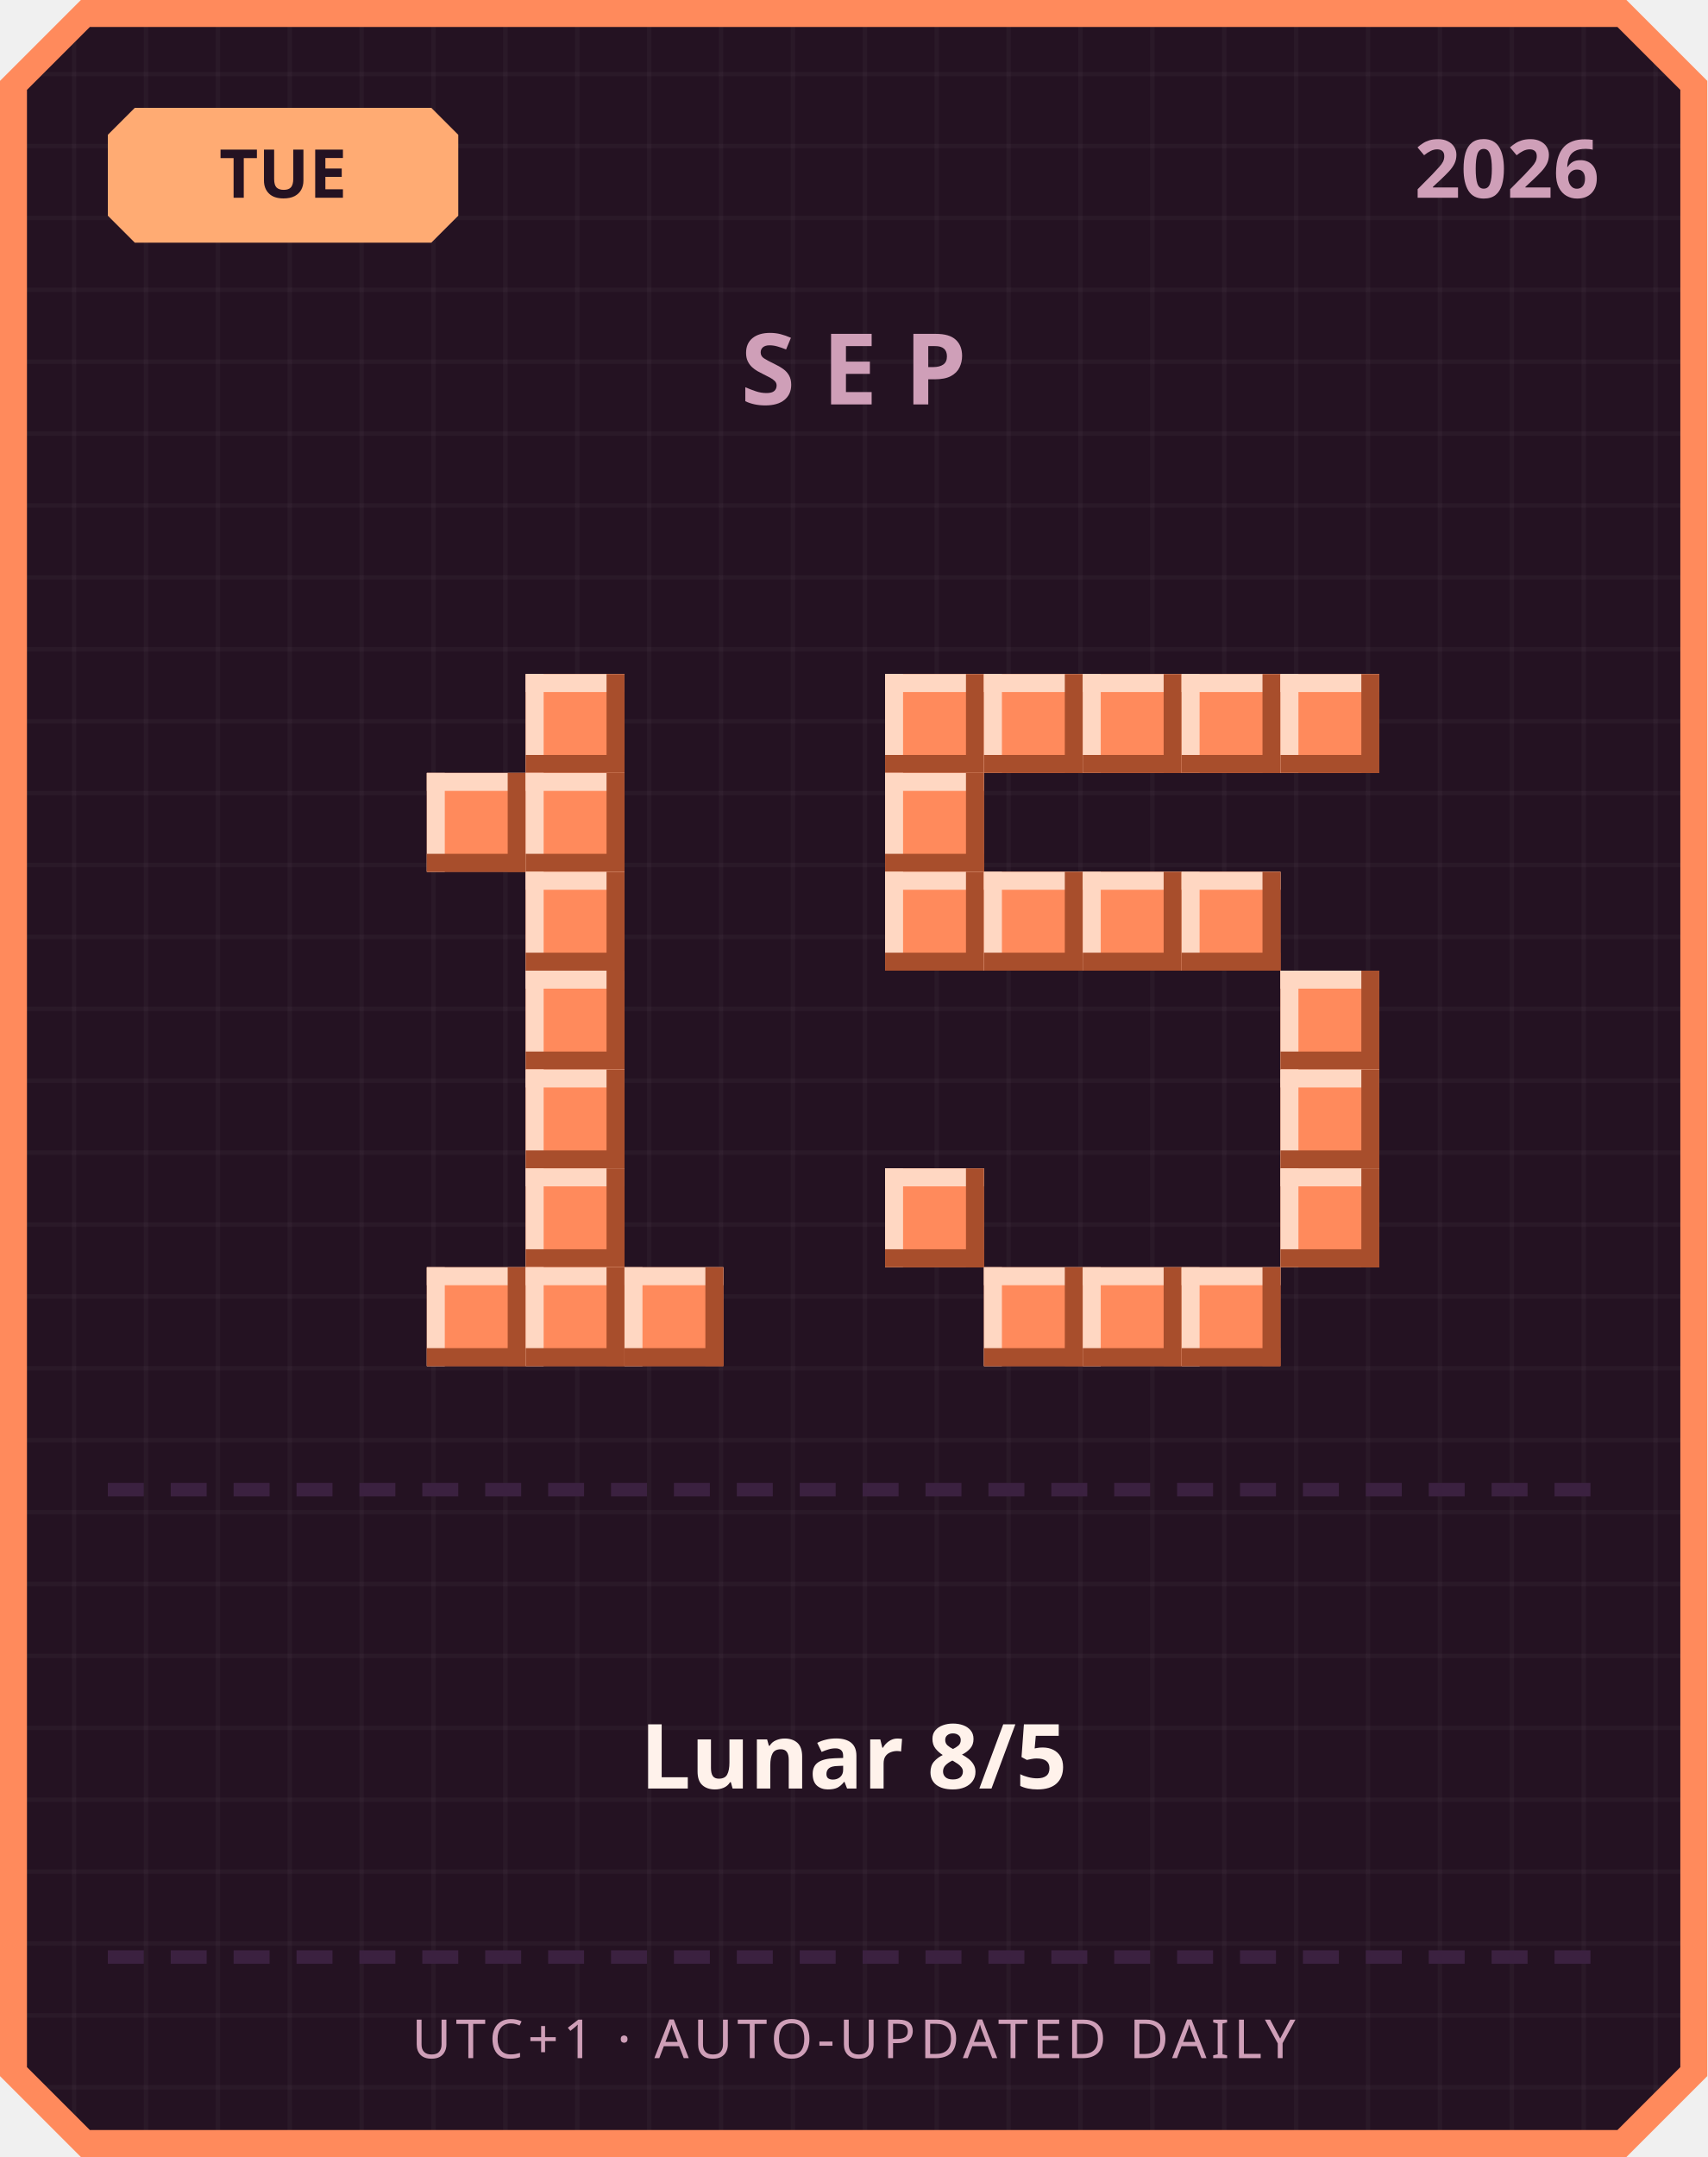
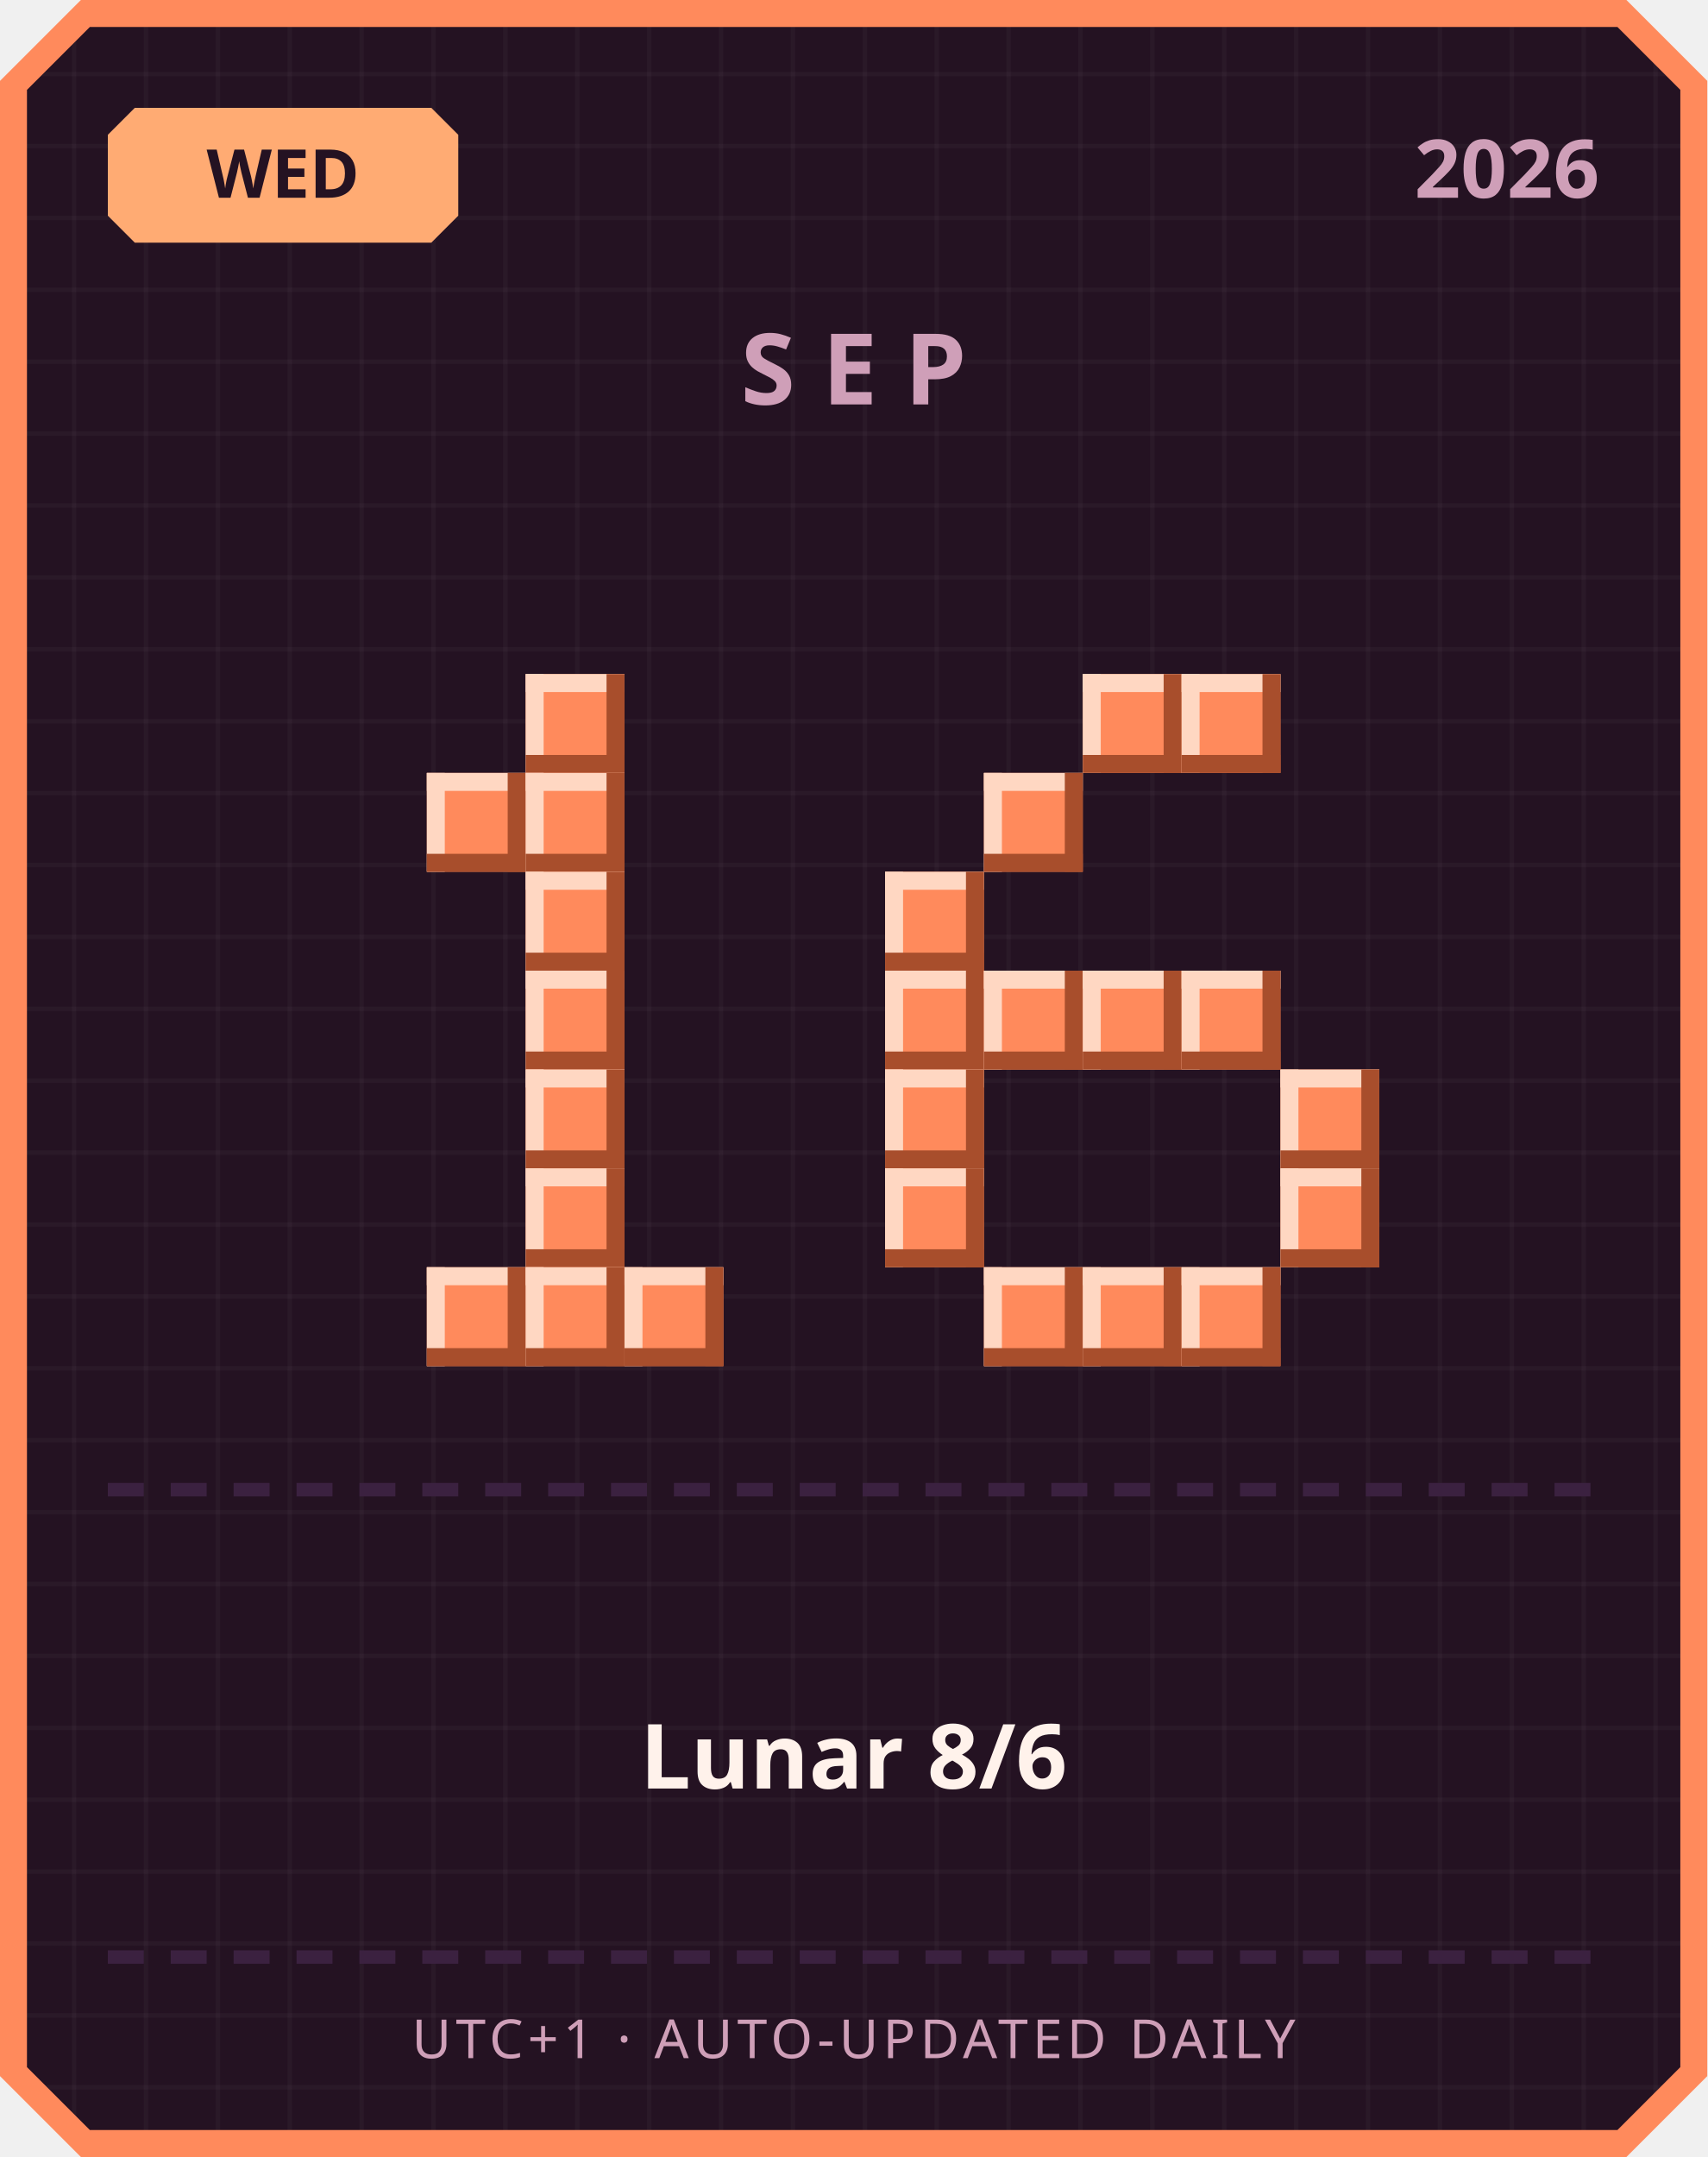
<svg xmlns="http://www.w3.org/2000/svg" width="380" height="480" viewBox="0 0 380 480">
  <defs>
    <pattern id="grid" width="16" height="16" patternUnits="userSpaceOnUse">
      <rect width="16" height="16" fill="#241222" />
      <rect width="1" height="16" fill="#ffffff" opacity="0.03" />
      <rect width="16" height="1" fill="#ffffff" opacity="0.03" />
    </pattern>
  </defs>
  <path d="M 18,0 L 362,0 L 380,18 L 380,462 L 362,480 L 18,480 L 0,462 L 0,18 Z" fill="#ff8a5c" />
  <path d="M 20,6 L 360,6 L 374,20 L 374,460 L 360,474 L 20,474 L 6,460 L 6,20 Z" fill="url(#grid)" />
  <path d="M 30,24 L 96,24 L 102,30 L 102,48 L 96,54 L 30,54 L 24,48 L 24,30 Z" fill="#ffab73" />
-   <text x="63" y="44" text-anchor="middle" font-family="'Segoe UI', sans-serif" font-size="15" font-weight="700" fill="#241222">TUE</text>
+   <text x="63" y="44" text-anchor="middle" font-family="'Segoe UI', sans-serif" font-size="15" font-weight="700" fill="#241222">WED</text>
  <text x="356" y="44" text-anchor="end" font-family="'Segoe UI', sans-serif" font-size="18" font-weight="700" fill="#cf9fb8">2026</text>
  <text x="190" y="90" text-anchor="middle" font-family="'Segoe UI', sans-serif" font-size="22" font-weight="700" letter-spacing="6" fill="#cf9fb8">SEP</text>
  <rect x="117" y="150" width="22" height="22" fill="#ff8a5c" />
  <rect x="117" y="150" width="22" height="4" fill="#ffd7c2" />
  <rect x="117" y="150" width="4" height="22" fill="#ffd7c2" />
  <rect x="117" y="168" width="22" height="4" fill="#a84e2c" />
  <rect x="135" y="150" width="4" height="22" fill="#a84e2c" />
  <rect x="95" y="172" width="22" height="22" fill="#ff8a5c" />
  <rect x="95" y="172" width="22" height="4" fill="#ffd7c2" />
  <rect x="95" y="172" width="4" height="22" fill="#ffd7c2" />
  <rect x="95" y="190" width="22" height="4" fill="#a84e2c" />
  <rect x="113" y="172" width="4" height="22" fill="#a84e2c" />
  <rect x="117" y="172" width="22" height="22" fill="#ff8a5c" />
  <rect x="117" y="172" width="22" height="4" fill="#ffd7c2" />
  <rect x="117" y="172" width="4" height="22" fill="#ffd7c2" />
  <rect x="117" y="190" width="22" height="4" fill="#a84e2c" />
  <rect x="135" y="172" width="4" height="22" fill="#a84e2c" />
  <rect x="117" y="194" width="22" height="22" fill="#ff8a5c" />
  <rect x="117" y="194" width="22" height="4" fill="#ffd7c2" />
  <rect x="117" y="194" width="4" height="22" fill="#ffd7c2" />
  <rect x="117" y="212" width="22" height="4" fill="#a84e2c" />
  <rect x="135" y="194" width="4" height="22" fill="#a84e2c" />
  <rect x="117" y="216" width="22" height="22" fill="#ff8a5c" />
  <rect x="117" y="216" width="22" height="4" fill="#ffd7c2" />
  <rect x="117" y="216" width="4" height="22" fill="#ffd7c2" />
  <rect x="117" y="234" width="22" height="4" fill="#a84e2c" />
  <rect x="135" y="216" width="4" height="22" fill="#a84e2c" />
  <rect x="117" y="238" width="22" height="22" fill="#ff8a5c" />
  <rect x="117" y="238" width="22" height="4" fill="#ffd7c2" />
  <rect x="117" y="238" width="4" height="22" fill="#ffd7c2" />
  <rect x="117" y="256" width="22" height="4" fill="#a84e2c" />
  <rect x="135" y="238" width="4" height="22" fill="#a84e2c" />
  <rect x="117" y="260" width="22" height="22" fill="#ff8a5c" />
  <rect x="117" y="260" width="22" height="4" fill="#ffd7c2" />
  <rect x="117" y="260" width="4" height="22" fill="#ffd7c2" />
  <rect x="117" y="278" width="22" height="4" fill="#a84e2c" />
  <rect x="135" y="260" width="4" height="22" fill="#a84e2c" />
  <rect x="95" y="282" width="22" height="22" fill="#ff8a5c" />
  <rect x="95" y="282" width="22" height="4" fill="#ffd7c2" />
  <rect x="95" y="282" width="4" height="22" fill="#ffd7c2" />
  <rect x="95" y="300" width="22" height="4" fill="#a84e2c" />
  <rect x="113" y="282" width="4" height="22" fill="#a84e2c" />
  <rect x="117" y="282" width="22" height="22" fill="#ff8a5c" />
  <rect x="117" y="282" width="22" height="4" fill="#ffd7c2" />
  <rect x="117" y="282" width="4" height="22" fill="#ffd7c2" />
  <rect x="117" y="300" width="22" height="4" fill="#a84e2c" />
  <rect x="135" y="282" width="4" height="22" fill="#a84e2c" />
  <rect x="139" y="282" width="22" height="22" fill="#ff8a5c" />
  <rect x="139" y="282" width="22" height="4" fill="#ffd7c2" />
  <rect x="139" y="282" width="4" height="22" fill="#ffd7c2" />
  <rect x="139" y="300" width="22" height="4" fill="#a84e2c" />
  <rect x="157" y="282" width="4" height="22" fill="#a84e2c" />
-   <rect x="197" y="150" width="22" height="22" fill="#ff8a5c" />
-   <rect x="197" y="150" width="22" height="4" fill="#ffd7c2" />
-   <rect x="197" y="150" width="4" height="22" fill="#ffd7c2" />
-   <rect x="197" y="168" width="22" height="4" fill="#a84e2c" />
-   <rect x="215" y="150" width="4" height="22" fill="#a84e2c" />
-   <rect x="219" y="150" width="22" height="22" fill="#ff8a5c" />
-   <rect x="219" y="150" width="22" height="4" fill="#ffd7c2" />
-   <rect x="219" y="150" width="4" height="22" fill="#ffd7c2" />
-   <rect x="219" y="168" width="22" height="4" fill="#a84e2c" />
-   <rect x="237" y="150" width="4" height="22" fill="#a84e2c" />
  <rect x="241" y="150" width="22" height="22" fill="#ff8a5c" />
  <rect x="241" y="150" width="22" height="4" fill="#ffd7c2" />
  <rect x="241" y="150" width="4" height="22" fill="#ffd7c2" />
  <rect x="241" y="168" width="22" height="4" fill="#a84e2c" />
  <rect x="259" y="150" width="4" height="22" fill="#a84e2c" />
  <rect x="263" y="150" width="22" height="22" fill="#ff8a5c" />
  <rect x="263" y="150" width="22" height="4" fill="#ffd7c2" />
  <rect x="263" y="150" width="4" height="22" fill="#ffd7c2" />
  <rect x="263" y="168" width="22" height="4" fill="#a84e2c" />
  <rect x="281" y="150" width="4" height="22" fill="#a84e2c" />
-   <rect x="285" y="150" width="22" height="22" fill="#ff8a5c" />
-   <rect x="285" y="150" width="22" height="4" fill="#ffd7c2" />
-   <rect x="285" y="150" width="4" height="22" fill="#ffd7c2" />
-   <rect x="285" y="168" width="22" height="4" fill="#a84e2c" />
-   <rect x="303" y="150" width="4" height="22" fill="#a84e2c" />
-   <rect x="197" y="172" width="22" height="22" fill="#ff8a5c" />
-   <rect x="197" y="172" width="22" height="4" fill="#ffd7c2" />
-   <rect x="197" y="172" width="4" height="22" fill="#ffd7c2" />
-   <rect x="197" y="190" width="22" height="4" fill="#a84e2c" />
-   <rect x="215" y="172" width="4" height="22" fill="#a84e2c" />
+   <rect x="219" y="172" width="22" height="22" fill="#ff8a5c" />
+   <rect x="219" y="172" width="22" height="4" fill="#ffd7c2" />
+   <rect x="219" y="172" width="4" height="22" fill="#ffd7c2" />
+   <rect x="219" y="190" width="22" height="4" fill="#a84e2c" />
+   <rect x="237" y="172" width="4" height="22" fill="#a84e2c" />
  <rect x="197" y="194" width="22" height="22" fill="#ff8a5c" />
  <rect x="197" y="194" width="22" height="4" fill="#ffd7c2" />
  <rect x="197" y="194" width="4" height="22" fill="#ffd7c2" />
  <rect x="197" y="212" width="22" height="4" fill="#a84e2c" />
  <rect x="215" y="194" width="4" height="22" fill="#a84e2c" />
-   <rect x="219" y="194" width="22" height="22" fill="#ff8a5c" />
-   <rect x="219" y="194" width="22" height="4" fill="#ffd7c2" />
-   <rect x="219" y="194" width="4" height="22" fill="#ffd7c2" />
-   <rect x="219" y="212" width="22" height="4" fill="#a84e2c" />
-   <rect x="237" y="194" width="4" height="22" fill="#a84e2c" />
-   <rect x="241" y="194" width="22" height="22" fill="#ff8a5c" />
-   <rect x="241" y="194" width="22" height="4" fill="#ffd7c2" />
-   <rect x="241" y="194" width="4" height="22" fill="#ffd7c2" />
-   <rect x="241" y="212" width="22" height="4" fill="#a84e2c" />
-   <rect x="259" y="194" width="4" height="22" fill="#a84e2c" />
-   <rect x="263" y="194" width="22" height="22" fill="#ff8a5c" />
-   <rect x="263" y="194" width="22" height="4" fill="#ffd7c2" />
-   <rect x="263" y="194" width="4" height="22" fill="#ffd7c2" />
-   <rect x="263" y="212" width="22" height="4" fill="#a84e2c" />
-   <rect x="281" y="194" width="4" height="22" fill="#a84e2c" />
-   <rect x="285" y="216" width="22" height="22" fill="#ff8a5c" />
-   <rect x="285" y="216" width="22" height="4" fill="#ffd7c2" />
-   <rect x="285" y="216" width="4" height="22" fill="#ffd7c2" />
-   <rect x="285" y="234" width="22" height="4" fill="#a84e2c" />
-   <rect x="303" y="216" width="4" height="22" fill="#a84e2c" />
+   <rect x="197" y="216" width="22" height="22" fill="#ff8a5c" />
+   <rect x="197" y="216" width="22" height="4" fill="#ffd7c2" />
+   <rect x="197" y="216" width="4" height="22" fill="#ffd7c2" />
+   <rect x="197" y="234" width="22" height="4" fill="#a84e2c" />
+   <rect x="215" y="216" width="4" height="22" fill="#a84e2c" />
+   <rect x="219" y="216" width="22" height="22" fill="#ff8a5c" />
+   <rect x="219" y="216" width="22" height="4" fill="#ffd7c2" />
+   <rect x="219" y="216" width="4" height="22" fill="#ffd7c2" />
+   <rect x="219" y="234" width="22" height="4" fill="#a84e2c" />
+   <rect x="237" y="216" width="4" height="22" fill="#a84e2c" />
+   <rect x="241" y="216" width="22" height="22" fill="#ff8a5c" />
+   <rect x="241" y="216" width="22" height="4" fill="#ffd7c2" />
+   <rect x="241" y="216" width="4" height="22" fill="#ffd7c2" />
+   <rect x="241" y="234" width="22" height="4" fill="#a84e2c" />
+   <rect x="259" y="216" width="4" height="22" fill="#a84e2c" />
+   <rect x="263" y="216" width="22" height="22" fill="#ff8a5c" />
+   <rect x="263" y="216" width="22" height="4" fill="#ffd7c2" />
+   <rect x="263" y="216" width="4" height="22" fill="#ffd7c2" />
+   <rect x="263" y="234" width="22" height="4" fill="#a84e2c" />
+   <rect x="281" y="216" width="4" height="22" fill="#a84e2c" />
+   <rect x="197" y="238" width="22" height="22" fill="#ff8a5c" />
+   <rect x="197" y="238" width="22" height="4" fill="#ffd7c2" />
+   <rect x="197" y="238" width="4" height="22" fill="#ffd7c2" />
+   <rect x="197" y="256" width="22" height="4" fill="#a84e2c" />
+   <rect x="215" y="238" width="4" height="22" fill="#a84e2c" />
  <rect x="285" y="238" width="22" height="22" fill="#ff8a5c" />
  <rect x="285" y="238" width="22" height="4" fill="#ffd7c2" />
  <rect x="285" y="238" width="4" height="22" fill="#ffd7c2" />
  <rect x="285" y="256" width="22" height="4" fill="#a84e2c" />
  <rect x="303" y="238" width="4" height="22" fill="#a84e2c" />
  <rect x="197" y="260" width="22" height="22" fill="#ff8a5c" />
  <rect x="197" y="260" width="22" height="4" fill="#ffd7c2" />
  <rect x="197" y="260" width="4" height="22" fill="#ffd7c2" />
  <rect x="197" y="278" width="22" height="4" fill="#a84e2c" />
  <rect x="215" y="260" width="4" height="22" fill="#a84e2c" />
  <rect x="285" y="260" width="22" height="22" fill="#ff8a5c" />
  <rect x="285" y="260" width="22" height="4" fill="#ffd7c2" />
  <rect x="285" y="260" width="4" height="22" fill="#ffd7c2" />
  <rect x="285" y="278" width="22" height="4" fill="#a84e2c" />
  <rect x="303" y="260" width="4" height="22" fill="#a84e2c" />
  <rect x="219" y="282" width="22" height="22" fill="#ff8a5c" />
  <rect x="219" y="282" width="22" height="4" fill="#ffd7c2" />
  <rect x="219" y="282" width="4" height="22" fill="#ffd7c2" />
  <rect x="219" y="300" width="22" height="4" fill="#a84e2c" />
  <rect x="237" y="282" width="4" height="22" fill="#a84e2c" />
  <rect x="241" y="282" width="22" height="22" fill="#ff8a5c" />
  <rect x="241" y="282" width="22" height="4" fill="#ffd7c2" />
  <rect x="241" y="282" width="4" height="22" fill="#ffd7c2" />
  <rect x="241" y="300" width="22" height="4" fill="#a84e2c" />
  <rect x="259" y="282" width="4" height="22" fill="#a84e2c" />
  <rect x="263" y="282" width="22" height="22" fill="#ff8a5c" />
  <rect x="263" y="282" width="22" height="4" fill="#ffd7c2" />
  <rect x="263" y="282" width="4" height="22" fill="#ffd7c2" />
  <rect x="263" y="300" width="22" height="4" fill="#a84e2c" />
  <rect x="281" y="282" width="4" height="22" fill="#a84e2c" />
  <rect x="24" y="330" width="8" height="3" fill="#3b2140" />
  <rect x="38" y="330" width="8" height="3" fill="#3b2140" />
  <rect x="52" y="330" width="8" height="3" fill="#3b2140" />
  <rect x="66" y="330" width="8" height="3" fill="#3b2140" />
  <rect x="80" y="330" width="8" height="3" fill="#3b2140" />
  <rect x="94" y="330" width="8" height="3" fill="#3b2140" />
  <rect x="108" y="330" width="8" height="3" fill="#3b2140" />
  <rect x="122" y="330" width="8" height="3" fill="#3b2140" />
  <rect x="136" y="330" width="8" height="3" fill="#3b2140" />
  <rect x="150" y="330" width="8" height="3" fill="#3b2140" />
  <rect x="164" y="330" width="8" height="3" fill="#3b2140" />
  <rect x="178" y="330" width="8" height="3" fill="#3b2140" />
  <rect x="192" y="330" width="8" height="3" fill="#3b2140" />
  <rect x="206" y="330" width="8" height="3" fill="#3b2140" />
  <rect x="220" y="330" width="8" height="3" fill="#3b2140" />
  <rect x="234" y="330" width="8" height="3" fill="#3b2140" />
  <rect x="248" y="330" width="8" height="3" fill="#3b2140" />
  <rect x="262" y="330" width="8" height="3" fill="#3b2140" />
  <rect x="276" y="330" width="8" height="3" fill="#3b2140" />
  <rect x="290" y="330" width="8" height="3" fill="#3b2140" />
  <rect x="304" y="330" width="8" height="3" fill="#3b2140" />
  <rect x="318" y="330" width="8" height="3" fill="#3b2140" />
  <rect x="332" y="330" width="8" height="3" fill="#3b2140" />
  <rect x="346" y="330" width="8" height="3" fill="#3b2140" />
-   <text x="190" y="398" text-anchor="middle" font-family="'Segoe UI', 'Microsoft JhengHei', sans-serif" font-size="20" font-weight="700" fill="#fff2eb">Lunar 8/5</text>
+   <text x="190" y="398" text-anchor="middle" font-family="'Segoe UI', 'Microsoft JhengHei', sans-serif" font-size="20" font-weight="700" fill="#fff2eb">Lunar 8/6</text>
  <rect x="24" y="434" width="8" height="3" fill="#3b2140" />
  <rect x="38" y="434" width="8" height="3" fill="#3b2140" />
  <rect x="52" y="434" width="8" height="3" fill="#3b2140" />
  <rect x="66" y="434" width="8" height="3" fill="#3b2140" />
  <rect x="80" y="434" width="8" height="3" fill="#3b2140" />
  <rect x="94" y="434" width="8" height="3" fill="#3b2140" />
  <rect x="108" y="434" width="8" height="3" fill="#3b2140" />
  <rect x="122" y="434" width="8" height="3" fill="#3b2140" />
  <rect x="136" y="434" width="8" height="3" fill="#3b2140" />
  <rect x="150" y="434" width="8" height="3" fill="#3b2140" />
  <rect x="164" y="434" width="8" height="3" fill="#3b2140" />
  <rect x="178" y="434" width="8" height="3" fill="#3b2140" />
  <rect x="192" y="434" width="8" height="3" fill="#3b2140" />
  <rect x="206" y="434" width="8" height="3" fill="#3b2140" />
  <rect x="220" y="434" width="8" height="3" fill="#3b2140" />
  <rect x="234" y="434" width="8" height="3" fill="#3b2140" />
  <rect x="248" y="434" width="8" height="3" fill="#3b2140" />
  <rect x="262" y="434" width="8" height="3" fill="#3b2140" />
  <rect x="276" y="434" width="8" height="3" fill="#3b2140" />
  <rect x="290" y="434" width="8" height="3" fill="#3b2140" />
  <rect x="304" y="434" width="8" height="3" fill="#3b2140" />
  <rect x="318" y="434" width="8" height="3" fill="#3b2140" />
  <rect x="332" y="434" width="8" height="3" fill="#3b2140" />
  <rect x="346" y="434" width="8" height="3" fill="#3b2140" />
  <text x="190" y="458" text-anchor="middle" font-family="'Segoe UI', sans-serif" font-size="12" letter-spacing="1" fill="#cf9fb8">UTC+1 · AUTO-UPDATED DAILY</text>
</svg>
